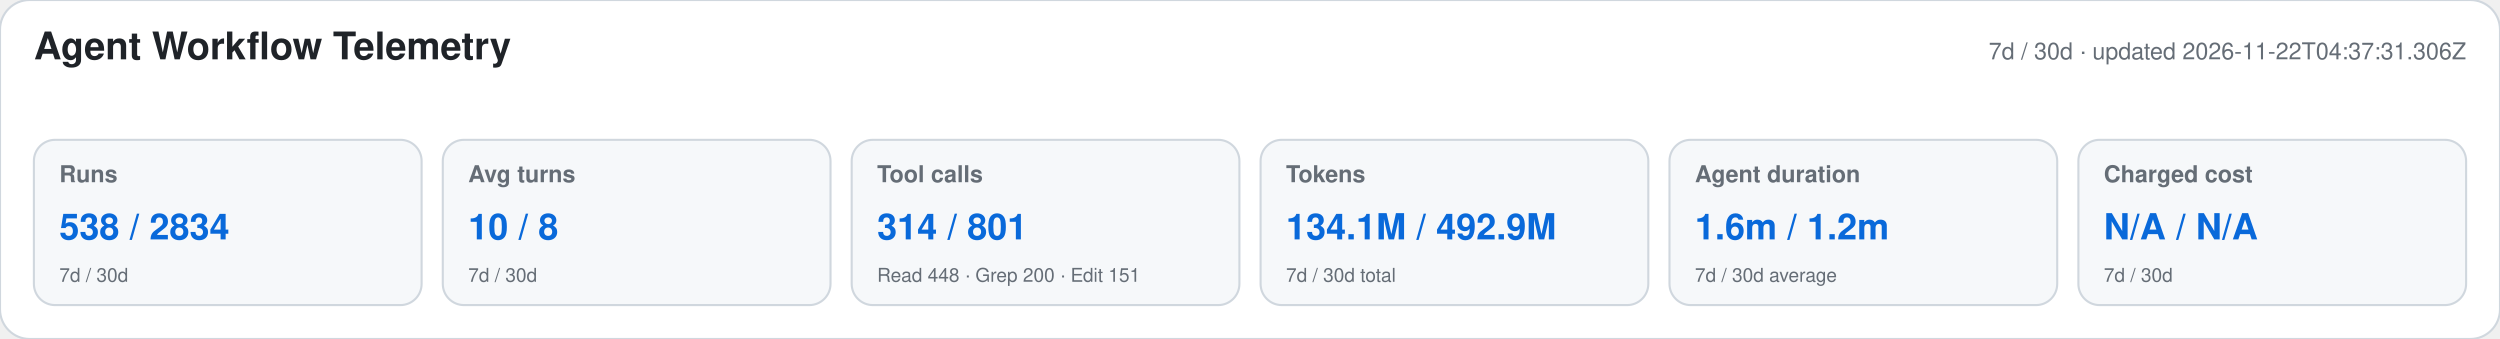
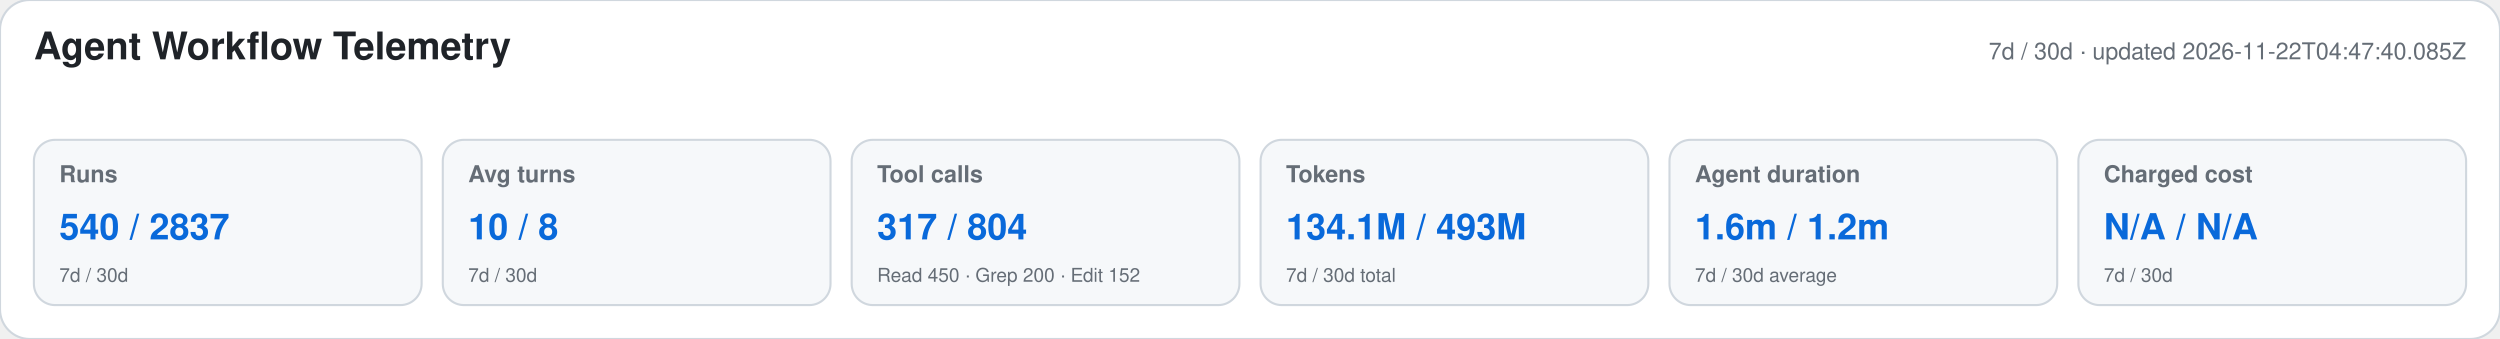
<svg xmlns="http://www.w3.org/2000/svg" width="1180" height="160" viewBox="0 0 1180 160" role="img" aria-labelledby="title desc">
  <style>text{font-family:-apple-system,BlinkMacSystemFont,"Segoe UI",Helvetica,Arial,sans-serif}.heading{font-size:18px;font-weight:650;fill:#1f2328}.meta,.label,.secondary{fill:#656d76}.meta,.label{font-size:11px}.label{font-weight:600}.primary{font-size:17px;font-weight:700;fill:#0969da}.secondary{font-size:9px}</style>
  <rect width="1180" height="160" rx="14" fill="#ffffff" stroke="#d0d7de" />
  <text x="16" y="28" class="heading">Agent Workflow Telemetry</text>
-   <text x="1164" y="28" text-anchor="end" class="meta">7d / 30d · updated 2026-11-22T04:37:31.306Z</text>
+   <text x="1164" y="28" text-anchor="end" class="meta">7d / 30d · updated 2026-11-22T04:47:40.085Z</text>
  <g>
    <rect x="16" y="66" width="183" height="78" rx="10" fill="#f6f8fa" stroke="#d0d7de" />
    <text x="28" y="86" class="label">Runs</text>
-     <text x="28" y="113" class="primary">538 / 2834</text>
+     <text x="28" y="113" class="primary">540 / 2837</text>
    <text x="28" y="133" class="secondary">7d / 30d</text>
  </g>
  <g>
    <rect x="209" y="66" width="183" height="78" rx="10" fill="#f6f8fa" stroke="#d0d7de" />
    <text x="221" y="86" class="label">Avg turns</text>
    <text x="221" y="113" class="primary">10 / 8</text>
    <text x="221" y="133" class="secondary">7d / 30d</text>
  </g>
  <g>
    <rect x="402" y="66" width="183" height="78" rx="10" fill="#f6f8fa" stroke="#d0d7de" />
    <text x="414" y="86" class="label">Tool calls</text>
-     <text x="414" y="113" class="primary">314 / 801</text>
-     <text x="414" y="133" class="secondary">Read 448 · Grep 200 · Edit 151</text>
+     <text x="414" y="113" class="primary">317 / 804</text>
+     <text x="414" y="133" class="secondary">Read 450 · Grep 200 · Edit 152</text>
  </g>
  <g>
    <rect x="595" y="66" width="183" height="78" rx="10" fill="#f6f8fa" stroke="#d0d7de" />
    <text x="607" y="86" class="label">Tokens</text>
-     <text x="607" y="113" class="primary">134.1M / 492.9M</text>
+     <text x="607" y="113" class="primary">134.1M / 493M</text>
    <text x="607" y="133" class="secondary">7d / 30d total</text>
  </g>
  <g>
    <rect x="788" y="66" width="183" height="78" rx="10" fill="#f6f8fa" stroke="#d0d7de" />
    <text x="800" y="86" class="label">Agent duration</text>
    <text x="800" y="113" class="primary">1.6m / 1.2m</text>
    <text x="800" y="133" class="secondary">7d / 30d average</text>
  </g>
  <g>
    <rect x="981" y="66" width="183" height="78" rx="10" fill="#f6f8fa" stroke="#d0d7de" />
    <text x="993" y="86" class="label">Charged cost</text>
    <text x="993" y="113" class="primary">N/A / N/A</text>
    <text x="993" y="133" class="secondary">7d / 30d</text>
  </g>
</svg>
